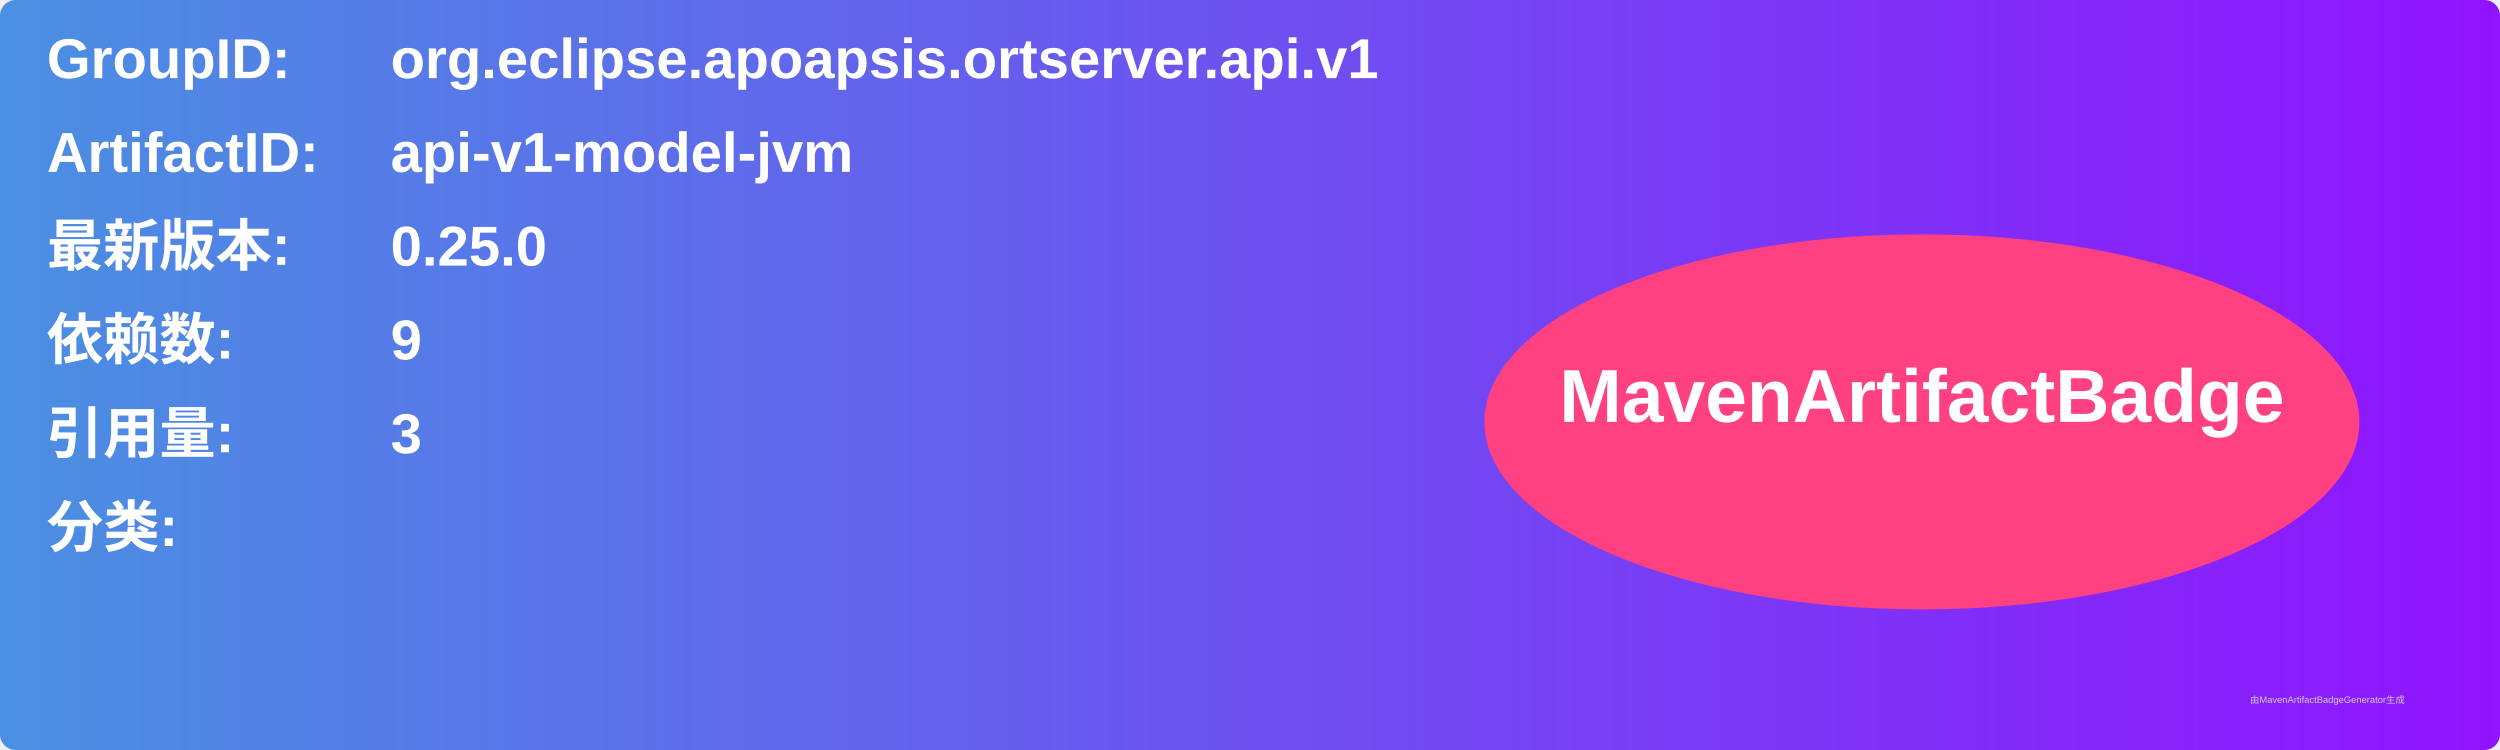
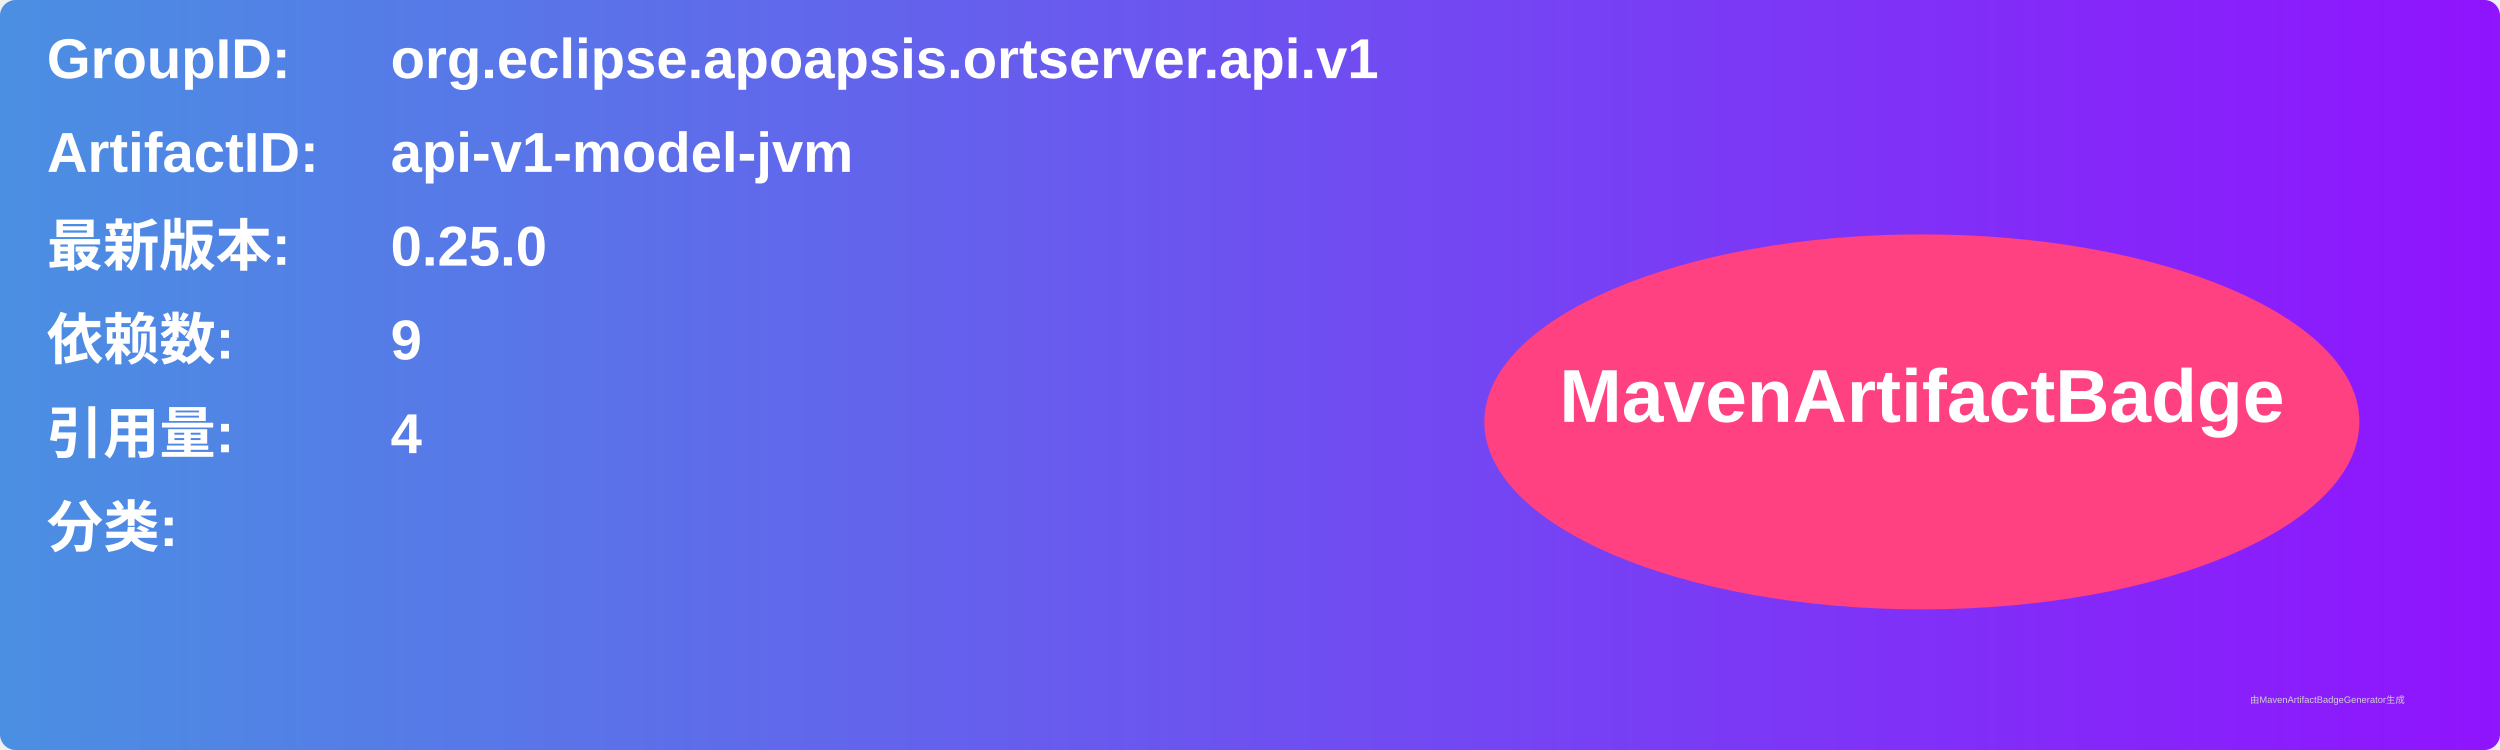
<svg xmlns="http://www.w3.org/2000/svg" width="800" height="240" viewBox="0 0 800 240">
  <linearGradient id="grad" x1="0%" y1="0%" x2="100%" y2="0%">
    <stop offset="0%" stop-color="#4a90e2" />
    <stop offset="100%" stop-color="#9013fe" />
  </linearGradient>
  <rect width="100%" height="100%" rx="5" ry="5" fill="url(#grad)" />
  <g transform="translate(15, 15)">
    <text x="0" y="10" font-family="Arial" font-size="18" fill="white" font-weight="bold" width="260">GroupID:</text>
    <text x="110" y="10" font-family="Arial" font-size="18" fill="white" font-weight="bold" width="460">org.eclipse.apoapsis.ortserver.api.v1</text>
    <text x="0" y="40" font-family="Arial" font-size="18" fill="white" font-weight="bold" width="260">ArtifactID:</text>
    <text x="110" y="40" font-family="Arial" font-size="18" fill="white" font-weight="bold" width="460">api-v1-model-jvm</text>
    <text x="0" y="70" font-family="Arial" font-size="18" fill="white" font-weight="bold">最新版本:</text>
    <text x="110" y="70" font-family="Arial" font-size="18" fill="white" font-weight="bold">
      <tspan font-weight="bold">0.25.0</tspan>
    </text>
    <text x="0" y="100" font-family="Arial" font-size="18" fill="white" font-weight="bold">依赖数: </text>
    <text x="110" y="100" font-family="Arial" font-size="18" fill="white">
      <tspan font-weight="bold">9</tspan>
    </text>
    <text x="0" y="130" font-family="Arial" font-size="18" fill="white" font-weight="bold">引用量: </text>
    <text x="110" y="130" font-family="Arial" font-size="18" fill="white">
-       <tspan font-weight="bold">3</tspan>
+       <tspan font-weight="bold">4</tspan>
    </text>
    <text x="0" y="160" font-family="Arial" font-size="18" fill="white" font-weight="bold">分类:</text>
    <text x="10" y="190" font-family="Arial" font-size="10" fill="white">
      <tspan font-weight="bold" />
    </text>
    <ellipse cx="600" cy="120" rx="140" ry="60" fill="#ff4081" />
    <text x="600" y="120" text-anchor="middle" font-family="Arial" font-size="24" fill="white" font-weight="bold">MavenArtifactBadge</text>
  </g>
  <text x="720" y="225" font-family="Arial" font-size="3" fill="#d0d0d0">由MavenArtifactBadgeGenerator生成</text>
</svg>
